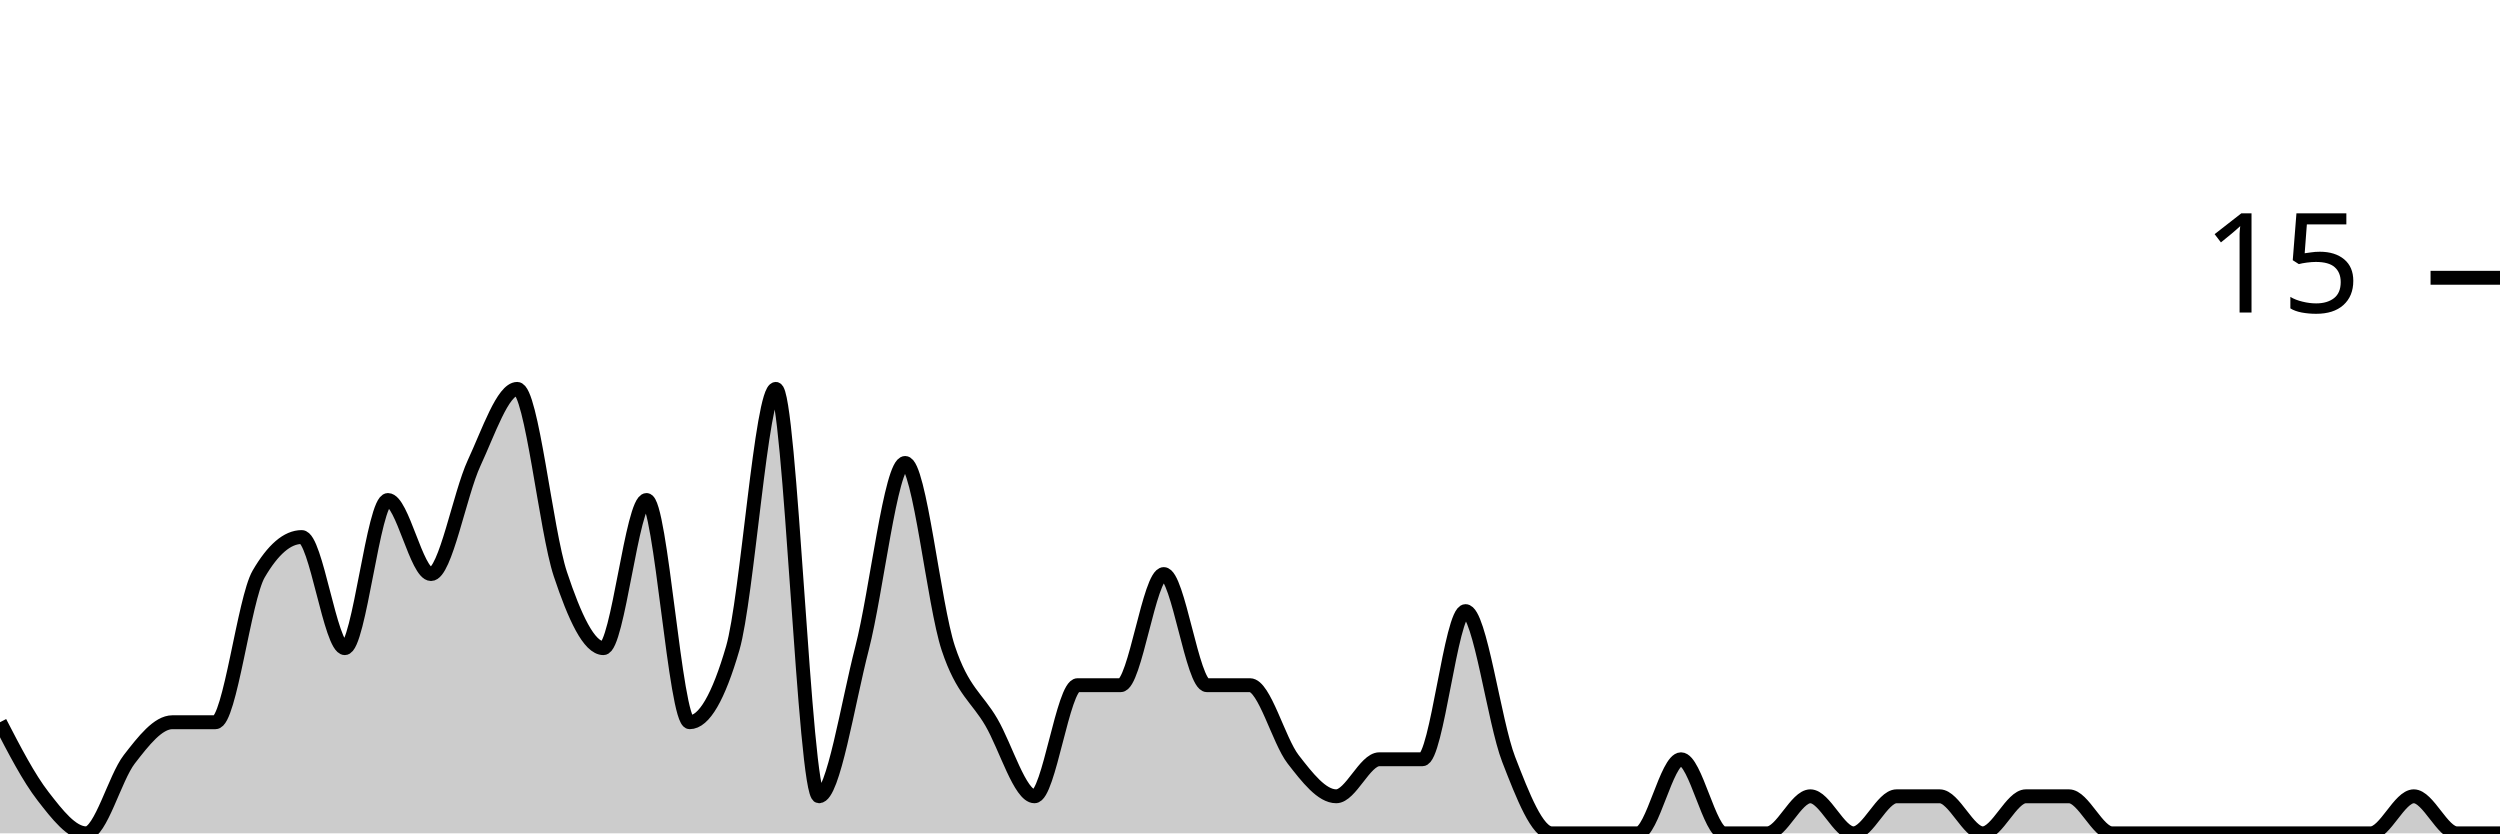
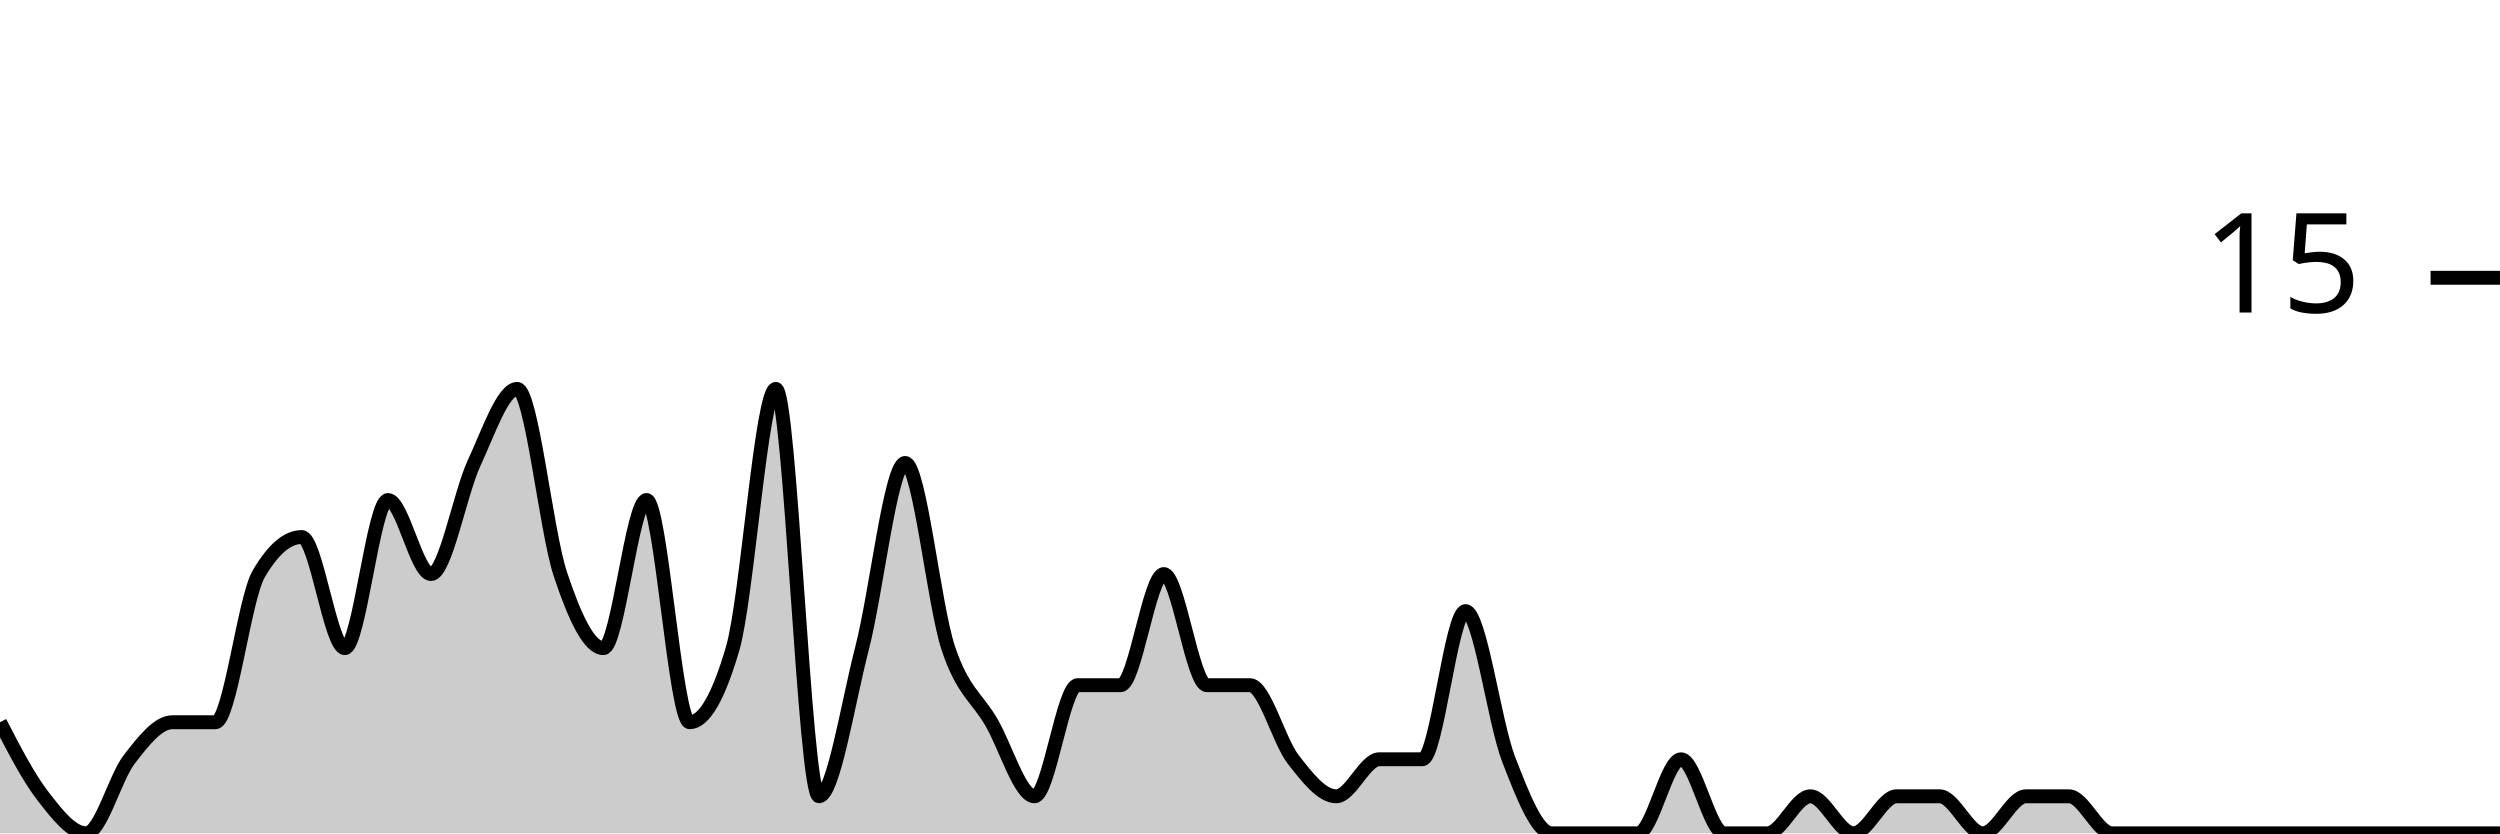
<svg xmlns="http://www.w3.org/2000/svg" viewBox="0 0 180 60">
  <g transform="translate(0,20)">
-     <path class="area" fill="rgba(0, 0, 0, 0.2)" d="M0,32C1.034,34,2.069,36,3.103,37.333C4.138,38.667,5.172,40,6.207,40C7.241,40,8.276,36,9.31,34.667C10.345,33.333,11.379,32,12.414,32C13.448,32,14.483,32,15.517,32C16.552,32,17.586,23.111,18.621,21.333C19.655,19.556,20.69,18.667,21.724,18.667C22.759,18.667,23.793,26.667,24.828,26.667C25.862,26.667,26.897,16,27.931,16C28.966,16,30,21.333,31.034,21.333C32.069,21.333,33.103,15.556,34.138,13.333C35.172,11.111,36.207,8,37.241,8C38.276,8,39.31,18.222,40.345,21.333C41.379,24.444,42.414,26.667,43.448,26.667C44.483,26.667,45.517,16,46.552,16C47.586,16,48.621,32,49.655,32C50.69,32,51.724,30.222,52.759,26.667C53.793,23.111,54.828,8,55.862,8C56.897,8,57.931,37.333,58.966,37.333C60,37.333,61.034,30.667,62.069,26.667C63.103,22.667,64.138,13.333,65.172,13.333C66.207,13.333,67.241,23.556,68.276,26.667C69.31,29.778,70.345,30.222,71.379,32C72.414,33.778,73.448,37.333,74.483,37.333C75.517,37.333,76.552,29.333,77.586,29.333C78.621,29.333,79.655,29.333,80.69,29.333C81.724,29.333,82.759,21.333,83.793,21.333C84.828,21.333,85.862,29.333,86.897,29.333C87.931,29.333,88.966,29.333,90,29.333C91.034,29.333,92.069,33.333,93.103,34.667C94.138,36,95.172,37.333,96.207,37.333C97.241,37.333,98.276,34.667,99.31,34.667C100.345,34.667,101.379,34.667,102.414,34.667C103.448,34.667,104.483,24,105.517,24C106.552,24,107.586,32,108.621,34.667C109.655,37.333,110.69,40,111.724,40C112.759,40,113.793,40,114.828,40C115.862,40,116.897,40,117.931,40C118.966,40,120,34.667,121.034,34.667C122.069,34.667,123.103,40,124.138,40C125.172,40,126.207,40,127.241,40C128.276,40,129.31,37.333,130.345,37.333C131.379,37.333,132.414,40,133.448,40C134.483,40,135.517,37.333,136.552,37.333C137.586,37.333,138.621,37.333,139.655,37.333C140.69,37.333,141.724,40,142.759,40C143.793,40,144.828,37.333,145.862,37.333C146.897,37.333,147.931,37.333,148.966,37.333C150,37.333,151.034,40,152.069,40C153.103,40,154.138,40,155.172,40C156.207,40,157.241,40,158.276,40C159.31,40,160.345,40,161.379,40C162.414,40,163.448,40,164.483,40C165.517,40,166.552,40,167.586,40C168.621,40,169.655,40,170.69,40C171.724,40,172.759,37.333,173.793,37.333C174.828,37.333,175.862,40,176.897,40C177.931,40,178.966,40,180,40L180,40C178.966,40,177.931,40,176.897,40C175.862,40,174.828,40,173.793,40C172.759,40,171.724,40,170.69,40C169.655,40,168.621,40,167.586,40C166.552,40,165.517,40,164.483,40C163.448,40,162.414,40,161.379,40C160.345,40,159.31,40,158.276,40C157.241,40,156.207,40,155.172,40C154.138,40,153.103,40,152.069,40C151.034,40,150,40,148.966,40C147.931,40,146.897,40,145.862,40C144.828,40,143.793,40,142.759,40C141.724,40,140.69,40,139.655,40C138.621,40,137.586,40,136.552,40C135.517,40,134.483,40,133.448,40C132.414,40,131.379,40,130.345,40C129.31,40,128.276,40,127.241,40C126.207,40,125.172,40,124.138,40C123.103,40,122.069,40,121.034,40C120,40,118.966,40,117.931,40C116.897,40,115.862,40,114.828,40C113.793,40,112.759,40,111.724,40C110.69,40,109.655,40,108.621,40C107.586,40,106.552,40,105.517,40C104.483,40,103.448,40,102.414,40C101.379,40,100.345,40,99.31,40C98.276,40,97.241,40,96.207,40C95.172,40,94.138,40,93.103,40C92.069,40,91.034,40,90,40C88.966,40,87.931,40,86.897,40C85.862,40,84.828,40,83.793,40C82.759,40,81.724,40,80.69,40C79.655,40,78.621,40,77.586,40C76.552,40,75.517,40,74.483,40C73.448,40,72.414,40,71.379,40C70.345,40,69.31,40,68.276,40C67.241,40,66.207,40,65.172,40C64.138,40,63.103,40,62.069,40C61.034,40,60,40,58.966,40C57.931,40,56.897,40,55.862,40C54.828,40,53.793,40,52.759,40C51.724,40,50.69,40,49.655,40C48.621,40,47.586,40,46.552,40C45.517,40,44.483,40,43.448,40C42.414,40,41.379,40,40.345,40C39.31,40,38.276,40,37.241,40C36.207,40,35.172,40,34.138,40C33.103,40,32.069,40,31.034,40C30,40,28.966,40,27.931,40C26.897,40,25.862,40,24.828,40C23.793,40,22.759,40,21.724,40C20.69,40,19.655,40,18.621,40C17.586,40,16.552,40,15.517,40C14.483,40,13.448,40,12.414,40C11.379,40,10.345,40,9.31,40C8.276,40,7.241,40,6.207,40C5.172,40,4.138,40,3.103,40C2.069,40,1.034,40,0,40Z" />
-     <path class="line" stroke="black" fill="none" d="M0,32C1.034,34,2.069,36,3.103,37.333C4.138,38.667,5.172,40,6.207,40C7.241,40,8.276,36,9.31,34.667C10.345,33.333,11.379,32,12.414,32C13.448,32,14.483,32,15.517,32C16.552,32,17.586,23.111,18.621,21.333C19.655,19.556,20.69,18.667,21.724,18.667C22.759,18.667,23.793,26.667,24.828,26.667C25.862,26.667,26.897,16,27.931,16C28.966,16,30,21.333,31.034,21.333C32.069,21.333,33.103,15.556,34.138,13.333C35.172,11.111,36.207,8,37.241,8C38.276,8,39.31,18.222,40.345,21.333C41.379,24.444,42.414,26.667,43.448,26.667C44.483,26.667,45.517,16,46.552,16C47.586,16,48.621,32,49.655,32C50.69,32,51.724,30.222,52.759,26.667C53.793,23.111,54.828,8,55.862,8C56.897,8,57.931,37.333,58.966,37.333C60,37.333,61.034,30.667,62.069,26.667C63.103,22.667,64.138,13.333,65.172,13.333C66.207,13.333,67.241,23.556,68.276,26.667C69.31,29.778,70.345,30.222,71.379,32C72.414,33.778,73.448,37.333,74.483,37.333C75.517,37.333,76.552,29.333,77.586,29.333C78.621,29.333,79.655,29.333,80.69,29.333C81.724,29.333,82.759,21.333,83.793,21.333C84.828,21.333,85.862,29.333,86.897,29.333C87.931,29.333,88.966,29.333,90,29.333C91.034,29.333,92.069,33.333,93.103,34.667C94.138,36,95.172,37.333,96.207,37.333C97.241,37.333,98.276,34.667,99.31,34.667C100.345,34.667,101.379,34.667,102.414,34.667C103.448,34.667,104.483,24,105.517,24C106.552,24,107.586,32,108.621,34.667C109.655,37.333,110.69,40,111.724,40C112.759,40,113.793,40,114.828,40C115.862,40,116.897,40,117.931,40C118.966,40,120,34.667,121.034,34.667C122.069,34.667,123.103,40,124.138,40C125.172,40,126.207,40,127.241,40C128.276,40,129.31,37.333,130.345,37.333C131.379,37.333,132.414,40,133.448,40C134.483,40,135.517,37.333,136.552,37.333C137.586,37.333,138.621,37.333,139.655,37.333C140.69,37.333,141.724,40,142.759,40C143.793,40,144.828,37.333,145.862,37.333C146.897,37.333,147.931,37.333,148.966,37.333C150,37.333,151.034,40,152.069,40C153.103,40,154.138,40,155.172,40C156.207,40,157.241,40,158.276,40C159.31,40,160.345,40,161.379,40C162.414,40,163.448,40,164.483,40C165.517,40,166.552,40,167.586,40C168.621,40,169.655,40,170.69,40C171.724,40,172.759,37.333,173.793,37.333C174.828,37.333,175.862,40,176.897,40C177.931,40,178.966,40,180,40" />
+     <path class="area" fill="rgba(0, 0, 0, 0.2)" d="M0,32C1.034,34,2.069,36,3.103,37.333C4.138,38.667,5.172,40,6.207,40C7.241,40,8.276,36,9.31,34.667C10.345,33.333,11.379,32,12.414,32C13.448,32,14.483,32,15.517,32C16.552,32,17.586,23.111,18.621,21.333C19.655,19.556,20.69,18.667,21.724,18.667C22.759,18.667,23.793,26.667,24.828,26.667C25.862,26.667,26.897,16,27.931,16C28.966,16,30,21.333,31.034,21.333C32.069,21.333,33.103,15.556,34.138,13.333C35.172,11.111,36.207,8,37.241,8C38.276,8,39.31,18.222,40.345,21.333C41.379,24.444,42.414,26.667,43.448,26.667C44.483,26.667,45.517,16,46.552,16C47.586,16,48.621,32,49.655,32C50.69,32,51.724,30.222,52.759,26.667C53.793,23.111,54.828,8,55.862,8C56.897,8,57.931,37.333,58.966,37.333C60,37.333,61.034,30.667,62.069,26.667C63.103,22.667,64.138,13.333,65.172,13.333C66.207,13.333,67.241,23.556,68.276,26.667C69.31,29.778,70.345,30.222,71.379,32C72.414,33.778,73.448,37.333,74.483,37.333C75.517,37.333,76.552,29.333,77.586,29.333C78.621,29.333,79.655,29.333,80.69,29.333C81.724,29.333,82.759,21.333,83.793,21.333C84.828,21.333,85.862,29.333,86.897,29.333C87.931,29.333,88.966,29.333,90,29.333C91.034,29.333,92.069,33.333,93.103,34.667C94.138,36,95.172,37.333,96.207,37.333C97.241,37.333,98.276,34.667,99.31,34.667C100.345,34.667,101.379,34.667,102.414,34.667C103.448,34.667,104.483,24,105.517,24C106.552,24,107.586,32,108.621,34.667C109.655,37.333,110.69,40,111.724,40C112.759,40,113.793,40,114.828,40C115.862,40,116.897,40,117.931,40C118.966,40,120,34.667,121.034,34.667C122.069,34.667,123.103,40,124.138,40C125.172,40,126.207,40,127.241,40C128.276,40,129.31,37.333,130.345,37.333C131.379,37.333,132.414,40,133.448,40C134.483,40,135.517,37.333,136.552,37.333C137.586,37.333,138.621,37.333,139.655,37.333C140.69,37.333,141.724,40,142.759,40C143.793,40,144.828,37.333,145.862,37.333C146.897,37.333,147.931,37.333,148.966,37.333C150,37.333,151.034,40,152.069,40C153.103,40,154.138,40,155.172,40C156.207,40,157.241,40,158.276,40C159.31,40,160.345,40,161.379,40C162.414,40,163.448,40,164.483,40C165.517,40,166.552,40,167.586,40C168.621,40,169.655,40,170.69,40C171.724,40,172.759,40,173.793,40C174.828,40,175.862,40,176.897,40C177.931,40,178.966,40,180,40L180,40C178.966,40,177.931,40,176.897,40C175.862,40,174.828,40,173.793,40C172.759,40,171.724,40,170.69,40C169.655,40,168.621,40,167.586,40C166.552,40,165.517,40,164.483,40C163.448,40,162.414,40,161.379,40C160.345,40,159.31,40,158.276,40C157.241,40,156.207,40,155.172,40C154.138,40,153.103,40,152.069,40C151.034,40,150,40,148.966,40C147.931,40,146.897,40,145.862,40C144.828,40,143.793,40,142.759,40C141.724,40,140.69,40,139.655,40C138.621,40,137.586,40,136.552,40C135.517,40,134.483,40,133.448,40C132.414,40,131.379,40,130.345,40C129.31,40,128.276,40,127.241,40C126.207,40,125.172,40,124.138,40C123.103,40,122.069,40,121.034,40C120,40,118.966,40,117.931,40C116.897,40,115.862,40,114.828,40C113.793,40,112.759,40,111.724,40C110.69,40,109.655,40,108.621,40C107.586,40,106.552,40,105.517,40C104.483,40,103.448,40,102.414,40C101.379,40,100.345,40,99.31,40C98.276,40,97.241,40,96.207,40C95.172,40,94.138,40,93.103,40C92.069,40,91.034,40,90,40C88.966,40,87.931,40,86.897,40C85.862,40,84.828,40,83.793,40C82.759,40,81.724,40,80.69,40C79.655,40,78.621,40,77.586,40C76.552,40,75.517,40,74.483,40C73.448,40,72.414,40,71.379,40C70.345,40,69.31,40,68.276,40C67.241,40,66.207,40,65.172,40C64.138,40,63.103,40,62.069,40C61.034,40,60,40,58.966,40C57.931,40,56.897,40,55.862,40C54.828,40,53.793,40,52.759,40C51.724,40,50.69,40,49.655,40C48.621,40,47.586,40,46.552,40C45.517,40,44.483,40,43.448,40C42.414,40,41.379,40,40.345,40C39.31,40,38.276,40,37.241,40C36.207,40,35.172,40,34.138,40C33.103,40,32.069,40,31.034,40C30,40,28.966,40,27.931,40C26.897,40,25.862,40,24.828,40C23.793,40,22.759,40,21.724,40C20.69,40,19.655,40,18.621,40C17.586,40,16.552,40,15.517,40C14.483,40,13.448,40,12.414,40C11.379,40,10.345,40,9.31,40C8.276,40,7.241,40,6.207,40C5.172,40,4.138,40,3.103,40C2.069,40,1.034,40,0,40Z" />
+     <path class="line" stroke="black" fill="none" d="M0,32C1.034,34,2.069,36,3.103,37.333C4.138,38.667,5.172,40,6.207,40C7.241,40,8.276,36,9.31,34.667C10.345,33.333,11.379,32,12.414,32C13.448,32,14.483,32,15.517,32C16.552,32,17.586,23.111,18.621,21.333C19.655,19.556,20.69,18.667,21.724,18.667C22.759,18.667,23.793,26.667,24.828,26.667C25.862,26.667,26.897,16,27.931,16C28.966,16,30,21.333,31.034,21.333C32.069,21.333,33.103,15.556,34.138,13.333C35.172,11.111,36.207,8,37.241,8C38.276,8,39.31,18.222,40.345,21.333C41.379,24.444,42.414,26.667,43.448,26.667C44.483,26.667,45.517,16,46.552,16C47.586,16,48.621,32,49.655,32C50.69,32,51.724,30.222,52.759,26.667C53.793,23.111,54.828,8,55.862,8C56.897,8,57.931,37.333,58.966,37.333C60,37.333,61.034,30.667,62.069,26.667C63.103,22.667,64.138,13.333,65.172,13.333C66.207,13.333,67.241,23.556,68.276,26.667C69.31,29.778,70.345,30.222,71.379,32C72.414,33.778,73.448,37.333,74.483,37.333C75.517,37.333,76.552,29.333,77.586,29.333C78.621,29.333,79.655,29.333,80.69,29.333C81.724,29.333,82.759,21.333,83.793,21.333C84.828,21.333,85.862,29.333,86.897,29.333C87.931,29.333,88.966,29.333,90,29.333C91.034,29.333,92.069,33.333,93.103,34.667C94.138,36,95.172,37.333,96.207,37.333C97.241,37.333,98.276,34.667,99.31,34.667C100.345,34.667,101.379,34.667,102.414,34.667C103.448,34.667,104.483,24,105.517,24C106.552,24,107.586,32,108.621,34.667C109.655,37.333,110.69,40,111.724,40C112.759,40,113.793,40,114.828,40C115.862,40,116.897,40,117.931,40C118.966,40,120,34.667,121.034,34.667C122.069,34.667,123.103,40,124.138,40C125.172,40,126.207,40,127.241,40C128.276,40,129.31,37.333,130.345,37.333C131.379,37.333,132.414,40,133.448,40C134.483,40,135.517,37.333,136.552,37.333C137.586,37.333,138.621,37.333,139.655,37.333C140.69,37.333,141.724,40,142.759,40C143.793,40,144.828,37.333,145.862,37.333C146.897,37.333,147.931,37.333,148.966,37.333C150,37.333,151.034,40,152.069,40C153.103,40,154.138,40,155.172,40C156.207,40,157.241,40,158.276,40C159.31,40,160.345,40,161.379,40C162.414,40,163.448,40,164.483,40C165.517,40,166.552,40,167.586,40C168.621,40,169.655,40,170.69,40C171.724,40,172.759,40,173.793,40C174.828,40,175.862,40,176.897,40C177.931,40,178.966,40,180,40" />
    <path class="axis-ceiling" stroke-width="1" stroke="black" fill="none" d="M175,0L180,0" />
    <text class="axis-ceiling-label" font-family="sans-serif" text-anchor="end" font-size="10px" x="170" y="2.5">15</text>
  </g>
</svg>
